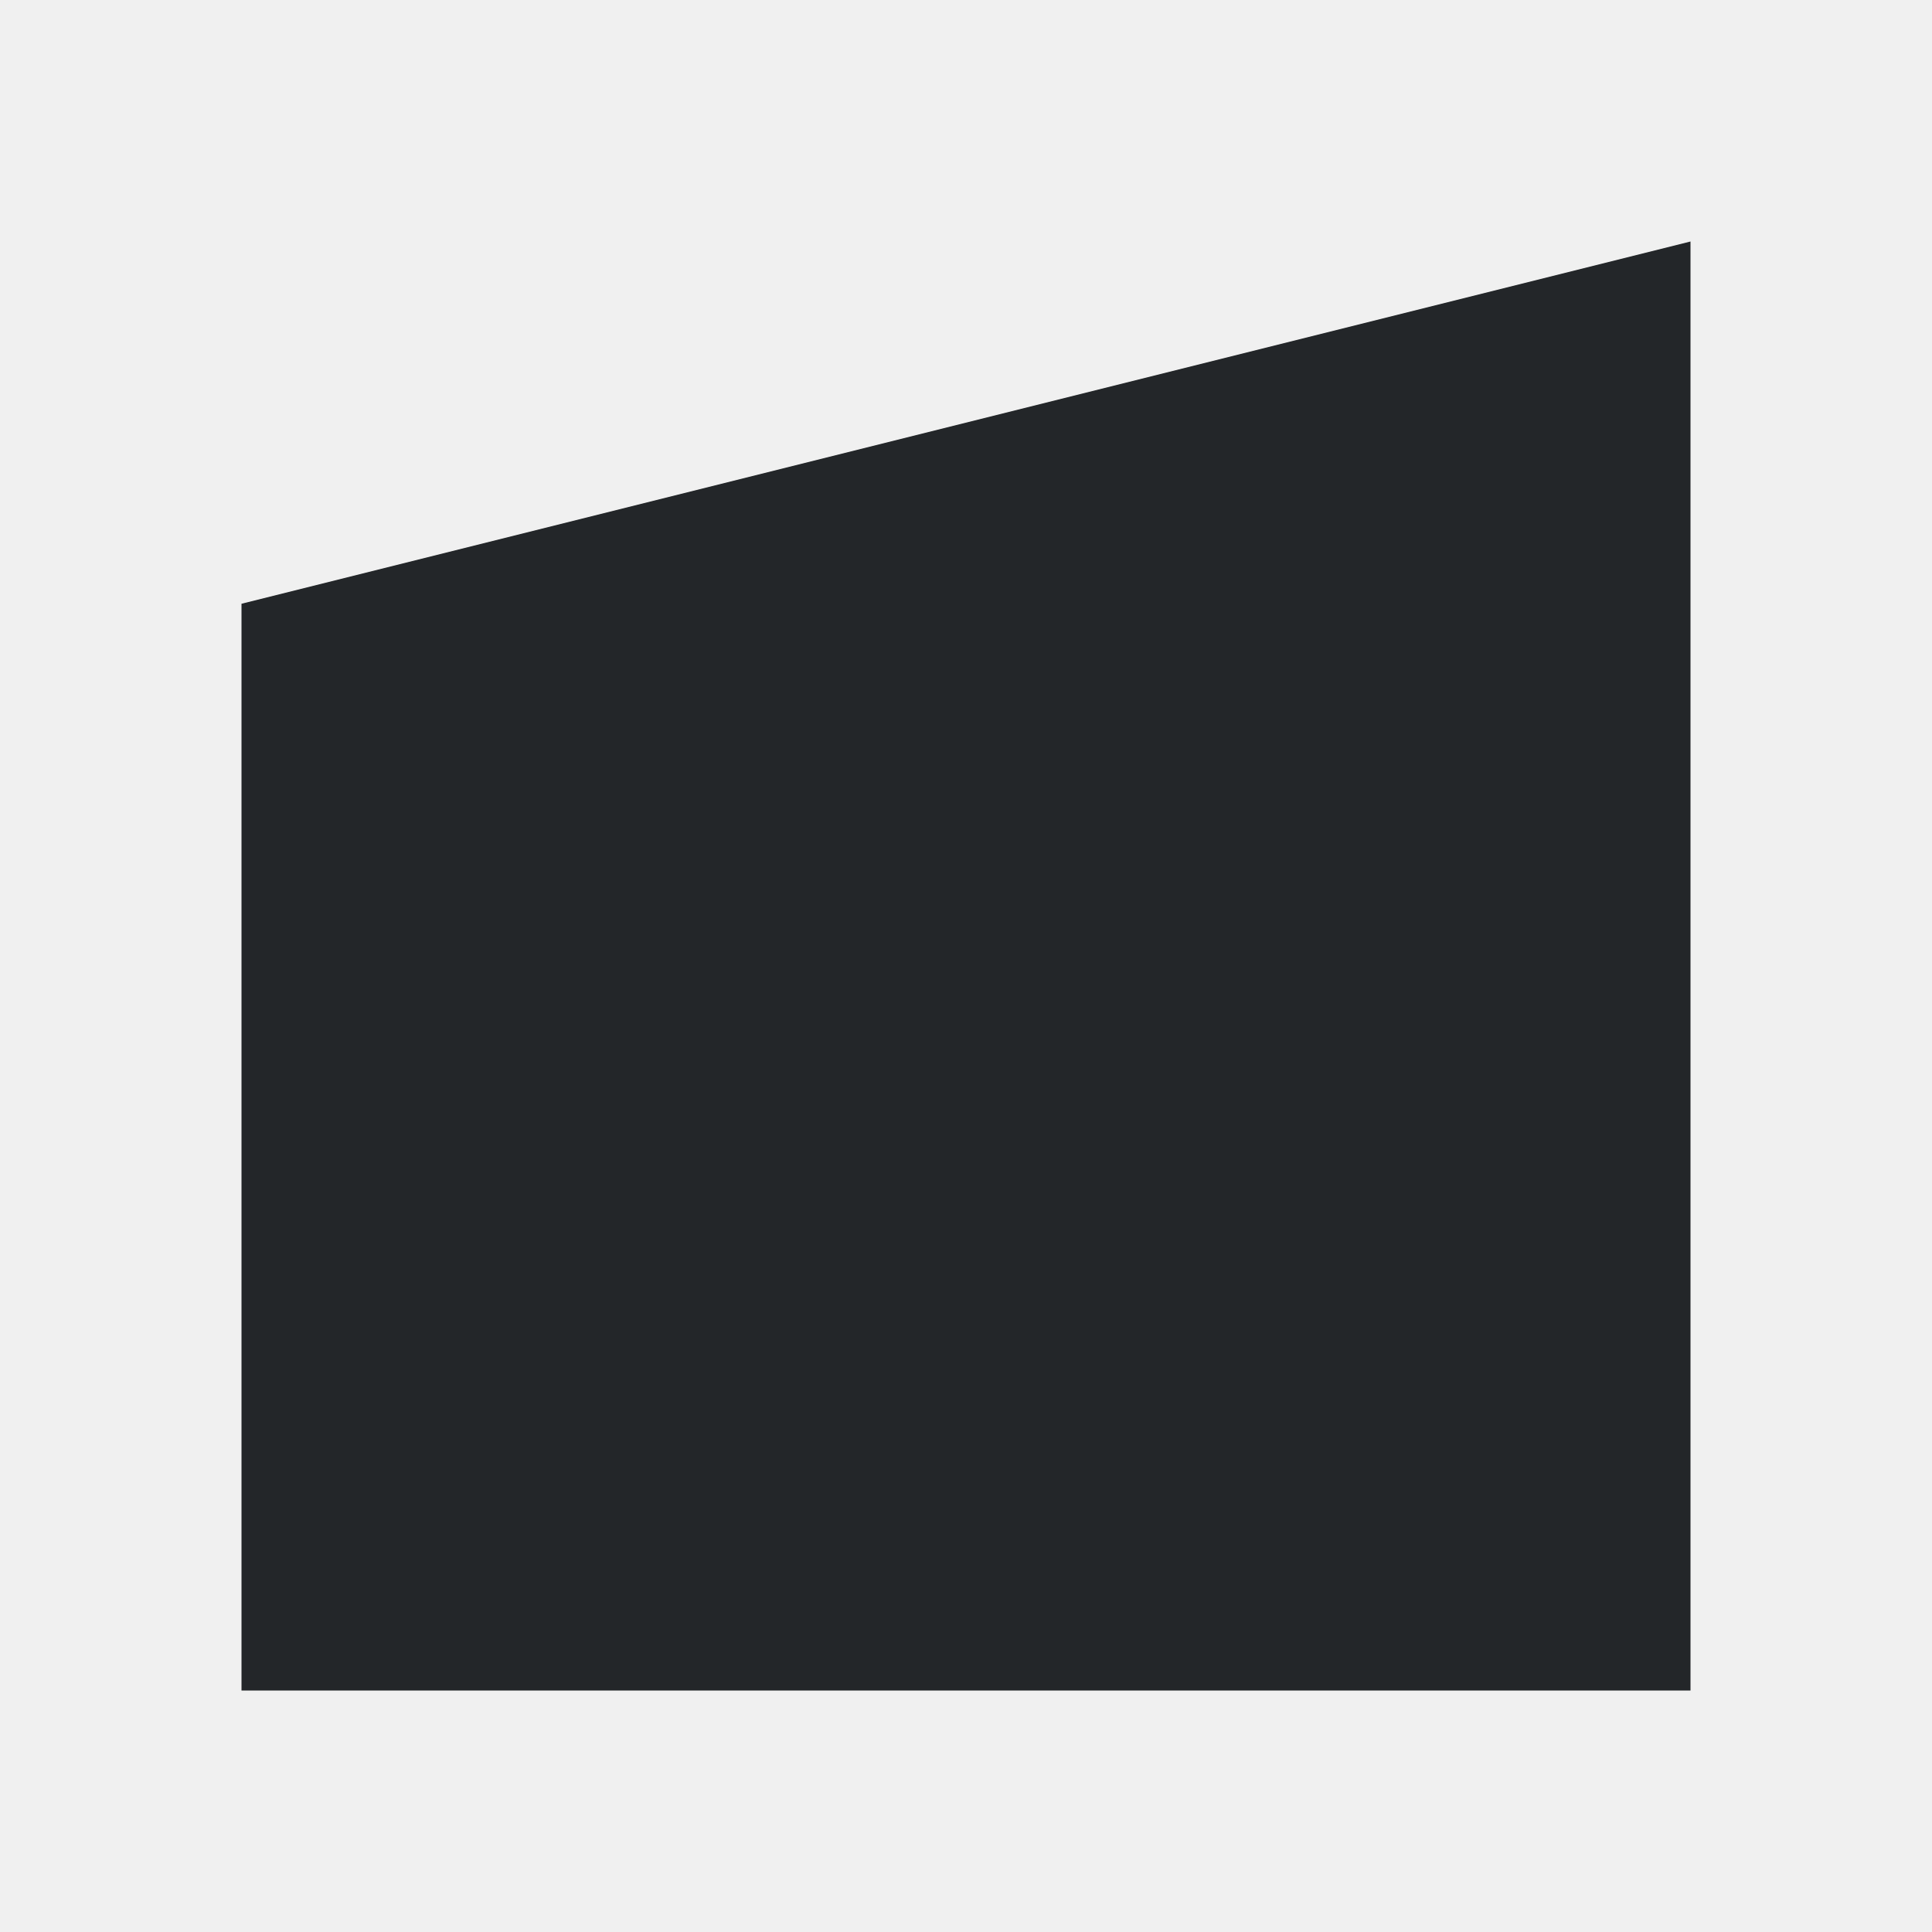
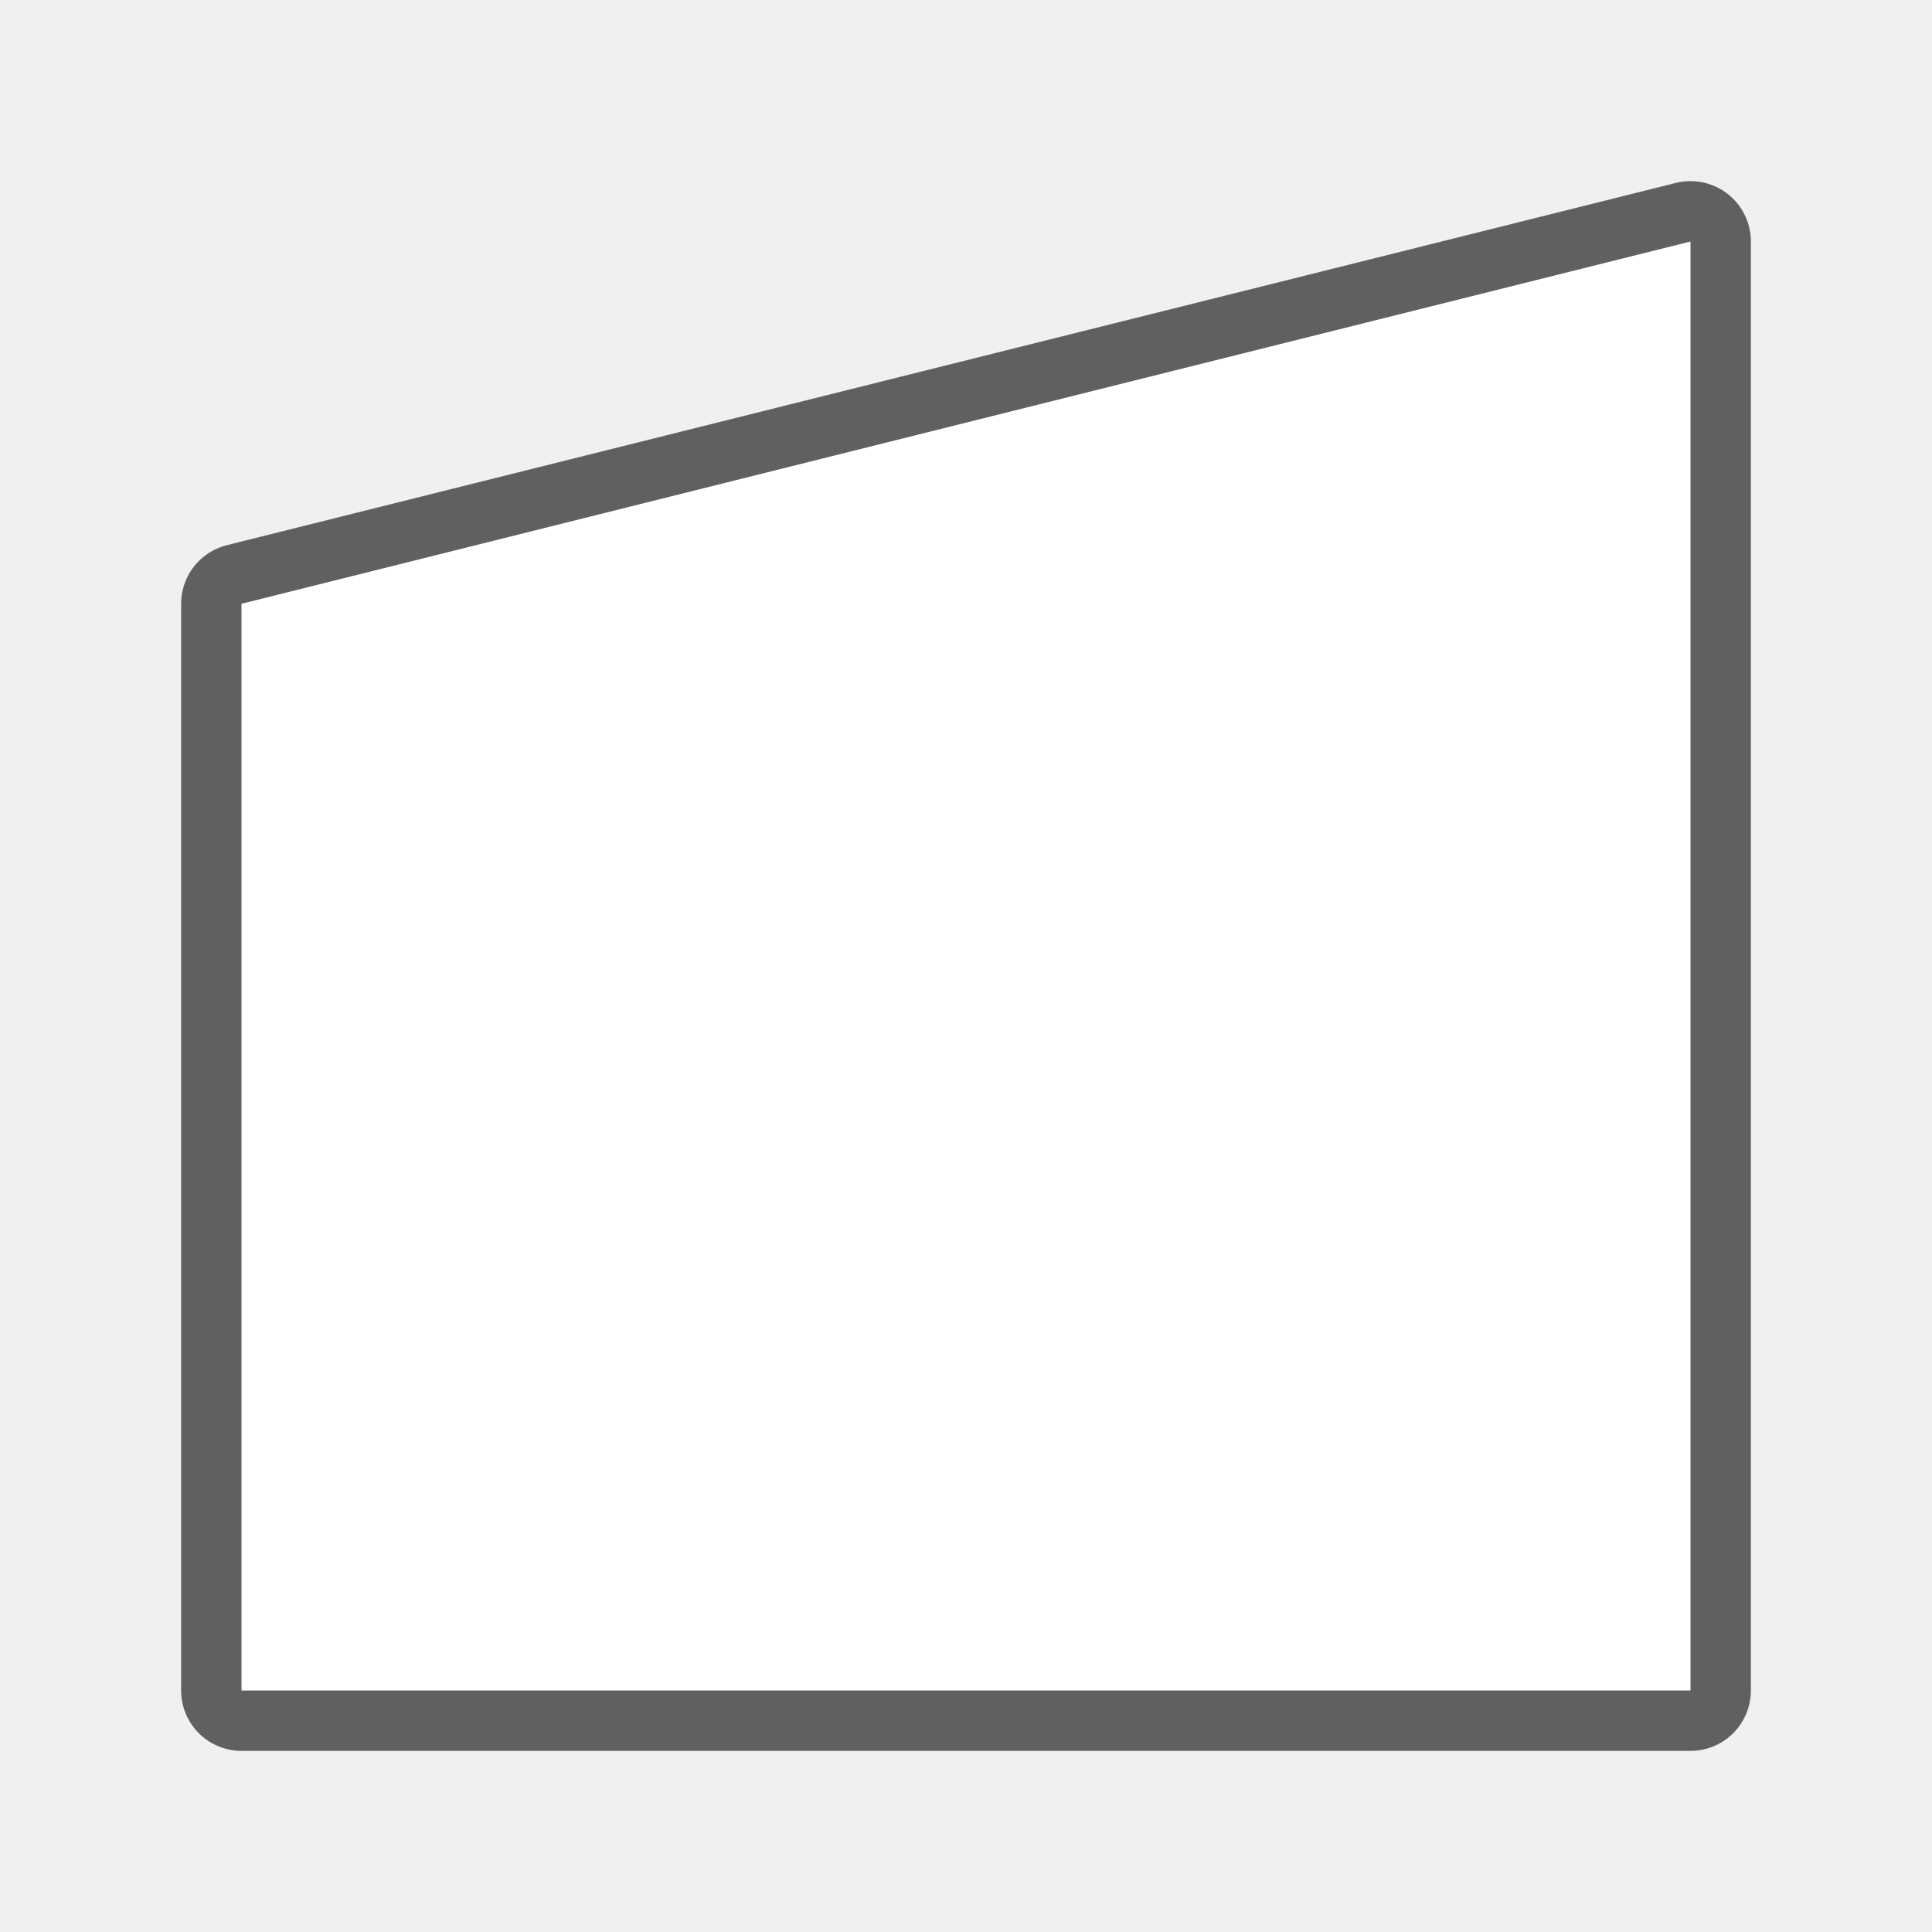
- <svg xmlns="http://www.w3.org/2000/svg" viewBox="0 0 32 32">
-   <path d="m28 4-24 6v10.5 1.5 6h24v-7.5z" fill="#232629" />
+ <svg xmlns="http://www.w3.org/2000/svg" viewBox="0 0 32 32" version="1.1" id="svg4">
+   <defs id="defs8" />
+   <path style="fill:#000000;stroke:#000000;opacity:0.6;stroke-width:2;stroke-miterlimit:4;stroke-dasharray:none;stroke-linejoin:round" id="path817" fill="#232629" d="m28 4-24 6v10.5 1.5 6h24v-7.5z" />
+   <path d="m28 4-24 6v10.5 1.5 6h24v-7.5z" fill="#232629" id="path2" style="fill:#ffffff" />
</svg>
